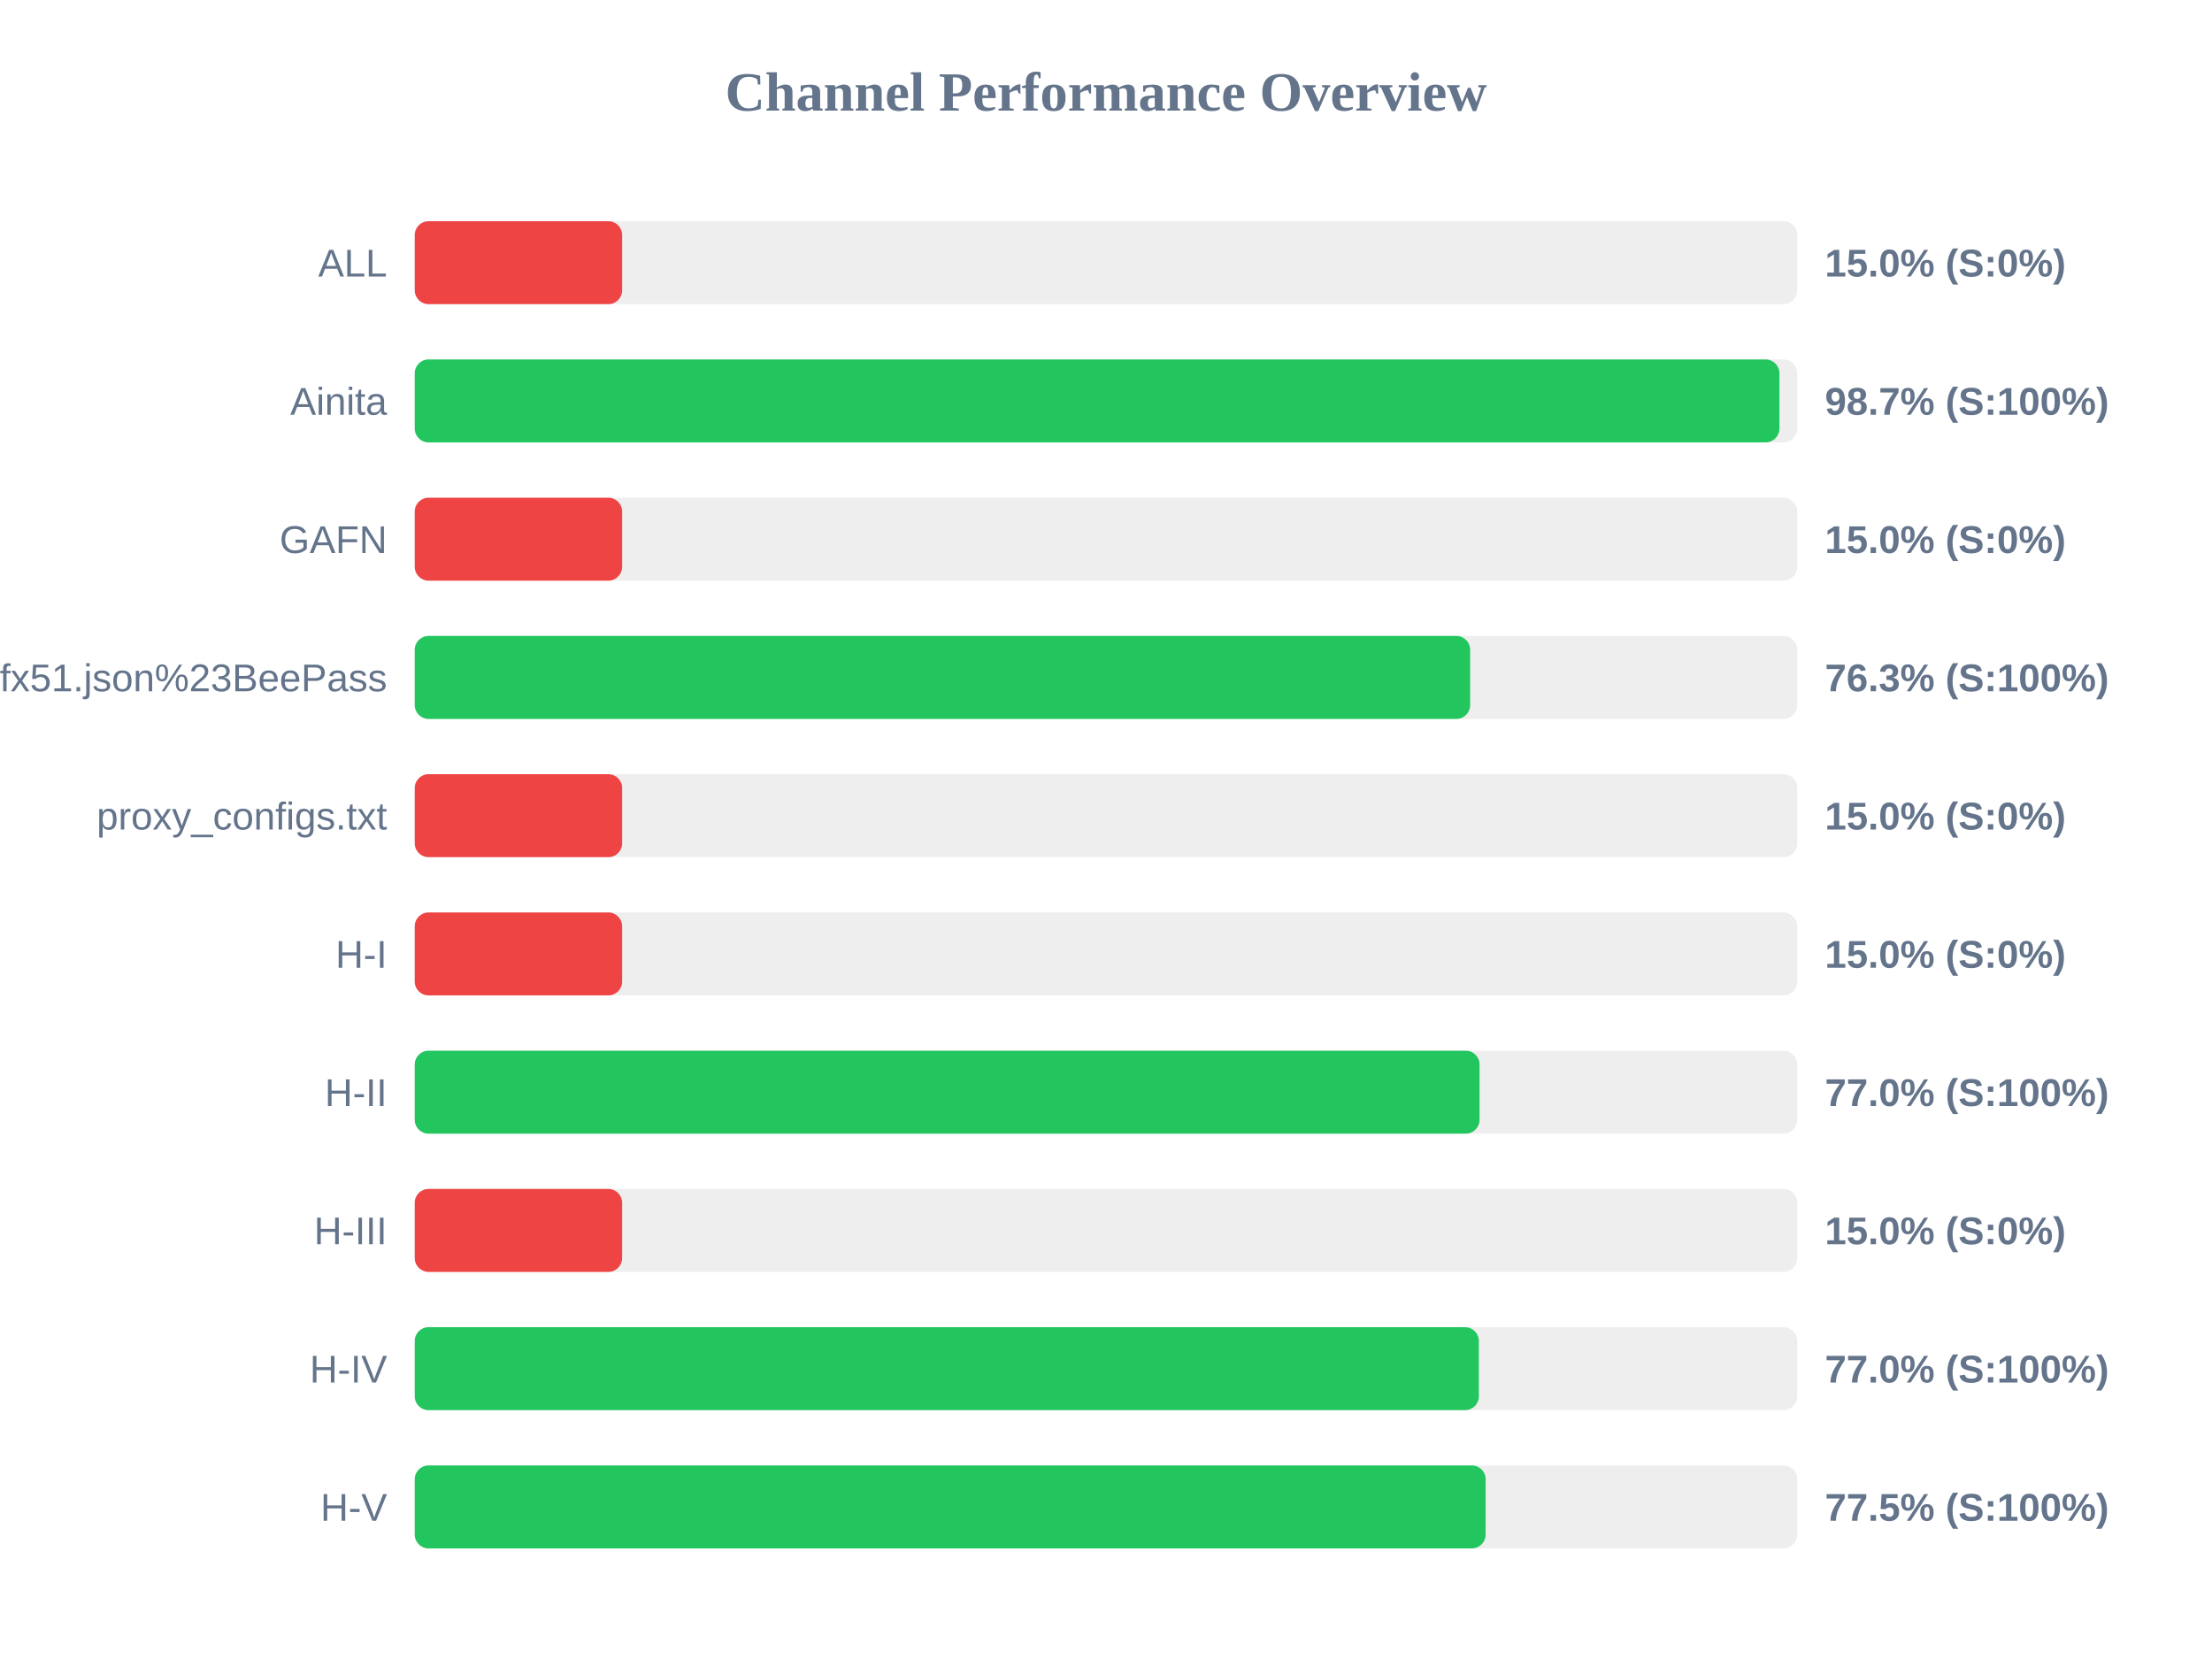
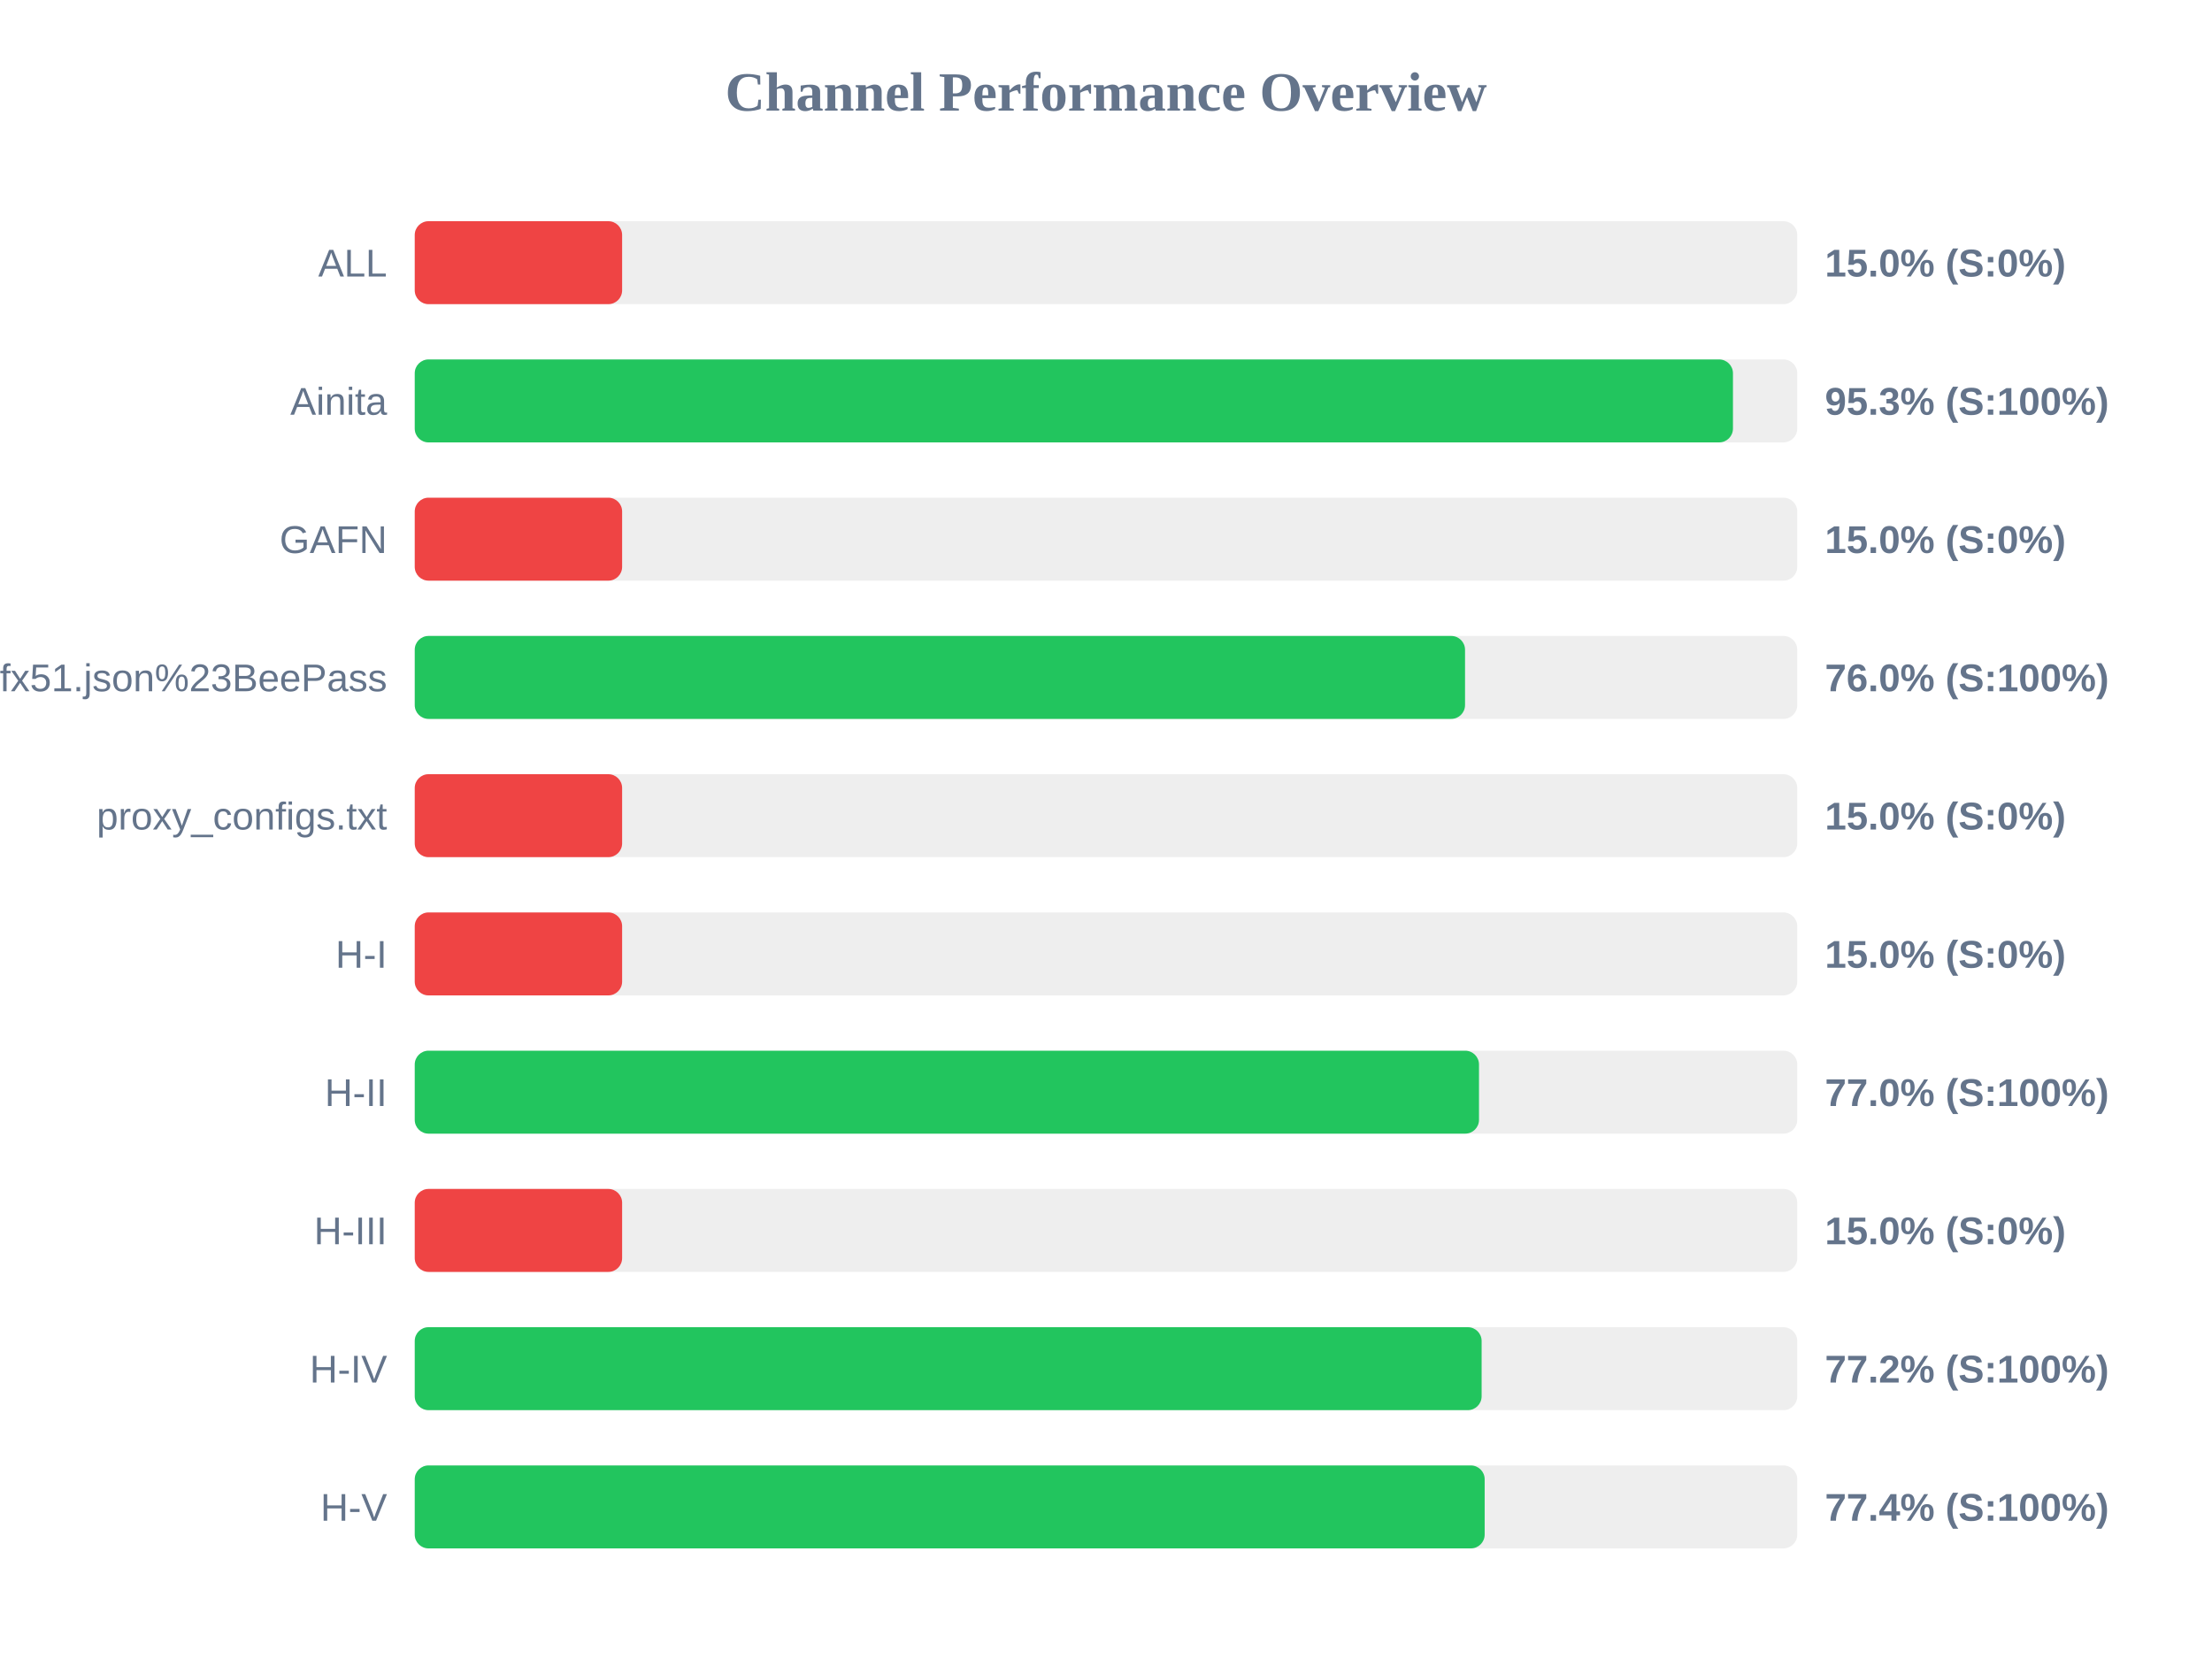
<svg xmlns="http://www.w3.org/2000/svg" width="800" height="600" version="1.1">
  <style>
        .row { font: 14px Arial; fill: #64748b; }
        .score { font: bold 14px Arial; fill: #64748b; }
    </style>
  <text x="400" y="40" text-anchor="middle" font-size="20px" font-weight="bold" fill="#64748b">Channel Performance Overview</text>
  <rect x="150" y="80" width="500" height="30" fill="#eee" rx="5" />
  <rect x="150" y="80" width="75.0" height="30" fill="#ef4444" rx="5" />
  <text x="140" y="100" text-anchor="end" class="row">ALL</text>
  <text x="660" y="100" text-anchor="start" class="score">15.0% (S:0%)</text>
  <rect x="150" y="130" width="500" height="30" fill="#eee" rx="5" />
-   <rect x="150" y="130" width="493.55" height="30" fill="#22c55e" rx="5" />
+   <rect x="150" y="130" width="476.75" height="30" fill="#22c55e" rx="5" />
  <text x="140" y="150" text-anchor="end" class="row">Ainita</text>
-   <text x="660" y="150" text-anchor="start" class="score">98.7% (S:100%)</text>
+   <text x="660" y="150" text-anchor="start" class="score">95.3% (S:100%)</text>
  <rect x="150" y="180" width="500" height="30" fill="#eee" rx="5" />
  <rect x="150" y="180" width="75.0" height="30" fill="#ef4444" rx="5" />
  <text x="140" y="200" text-anchor="end" class="row">GAFN</text>
  <text x="660" y="200" text-anchor="start" class="score">15.0% (S:0%)</text>
  <rect x="150" y="230" width="500" height="30" fill="#eee" rx="5" />
-   <rect x="150" y="230" width="381.7" height="30" fill="#22c55e" rx="5" />
+   <rect x="150" y="230" width="379.85" height="30" fill="#22c55e" rx="5" />
  <text x="140" y="250" text-anchor="end" class="row">sub?s=ssconf%3A%2F%2Fs3.amazonaws.com%2Fbeedynconprd%2Fzf38bv6oxi1nv3wfkpmxyfl8yj5fargza3foantoalu16vznl0ckxx7bgf1ufx51.json%23BeePass</text>
-   <text x="660" y="250" text-anchor="start" class="score">76.3% (S:100%)</text>
+   <text x="660" y="250" text-anchor="start" class="score">76.0% (S:100%)</text>
  <rect x="150" y="280" width="500" height="30" fill="#eee" rx="5" />
  <rect x="150" y="280" width="75.0" height="30" fill="#ef4444" rx="5" />
  <text x="140" y="300" text-anchor="end" class="row">proxy_configs.txt</text>
  <text x="660" y="300" text-anchor="start" class="score">15.0% (S:0%)</text>
  <rect x="150" y="330" width="500" height="30" fill="#eee" rx="5" />
  <rect x="150" y="330" width="75.0" height="30" fill="#ef4444" rx="5" />
  <text x="140" y="350" text-anchor="end" class="row">H-I</text>
  <text x="660" y="350" text-anchor="start" class="score">15.0% (S:0%)</text>
  <rect x="150" y="380" width="500" height="30" fill="#eee" rx="5" />
-   <rect x="150" y="380" width="385.1" height="30" fill="#22c55e" rx="5" />
+   <rect x="150" y="380" width="384.9" height="30" fill="#22c55e" rx="5" />
  <text x="140" y="400" text-anchor="end" class="row">H-II</text>
  <text x="660" y="400" text-anchor="start" class="score">77.0% (S:100%)</text>
  <rect x="150" y="430" width="500" height="30" fill="#eee" rx="5" />
  <rect x="150" y="430" width="75.0" height="30" fill="#ef4444" rx="5" />
  <text x="140" y="450" text-anchor="end" class="row">H-III</text>
  <text x="660" y="450" text-anchor="start" class="score">15.0% (S:0%)</text>
  <rect x="150" y="480" width="500" height="30" fill="#eee" rx="5" />
-   <rect x="150" y="480" width="384.85" height="30" fill="#22c55e" rx="5" />
+   <rect x="150" y="480" width="385.85" height="30" fill="#22c55e" rx="5" />
  <text x="140" y="500" text-anchor="end" class="row">H-IV</text>
-   <text x="660" y="500" text-anchor="start" class="score">77.0% (S:100%)</text>
+   <text x="660" y="500" text-anchor="start" class="score">77.2% (S:100%)</text>
  <rect x="150" y="530" width="500" height="30" fill="#eee" rx="5" />
-   <rect x="150" y="530" width="387.3" height="30" fill="#22c55e" rx="5" />
+   <rect x="150" y="530" width="386.95" height="30" fill="#22c55e" rx="5" />
  <text x="140" y="550" text-anchor="end" class="row">H-V</text>
-   <text x="660" y="550" text-anchor="start" class="score">77.5% (S:100%)</text>
+   <text x="660" y="550" text-anchor="start" class="score">77.4% (S:100%)</text>
</svg>
